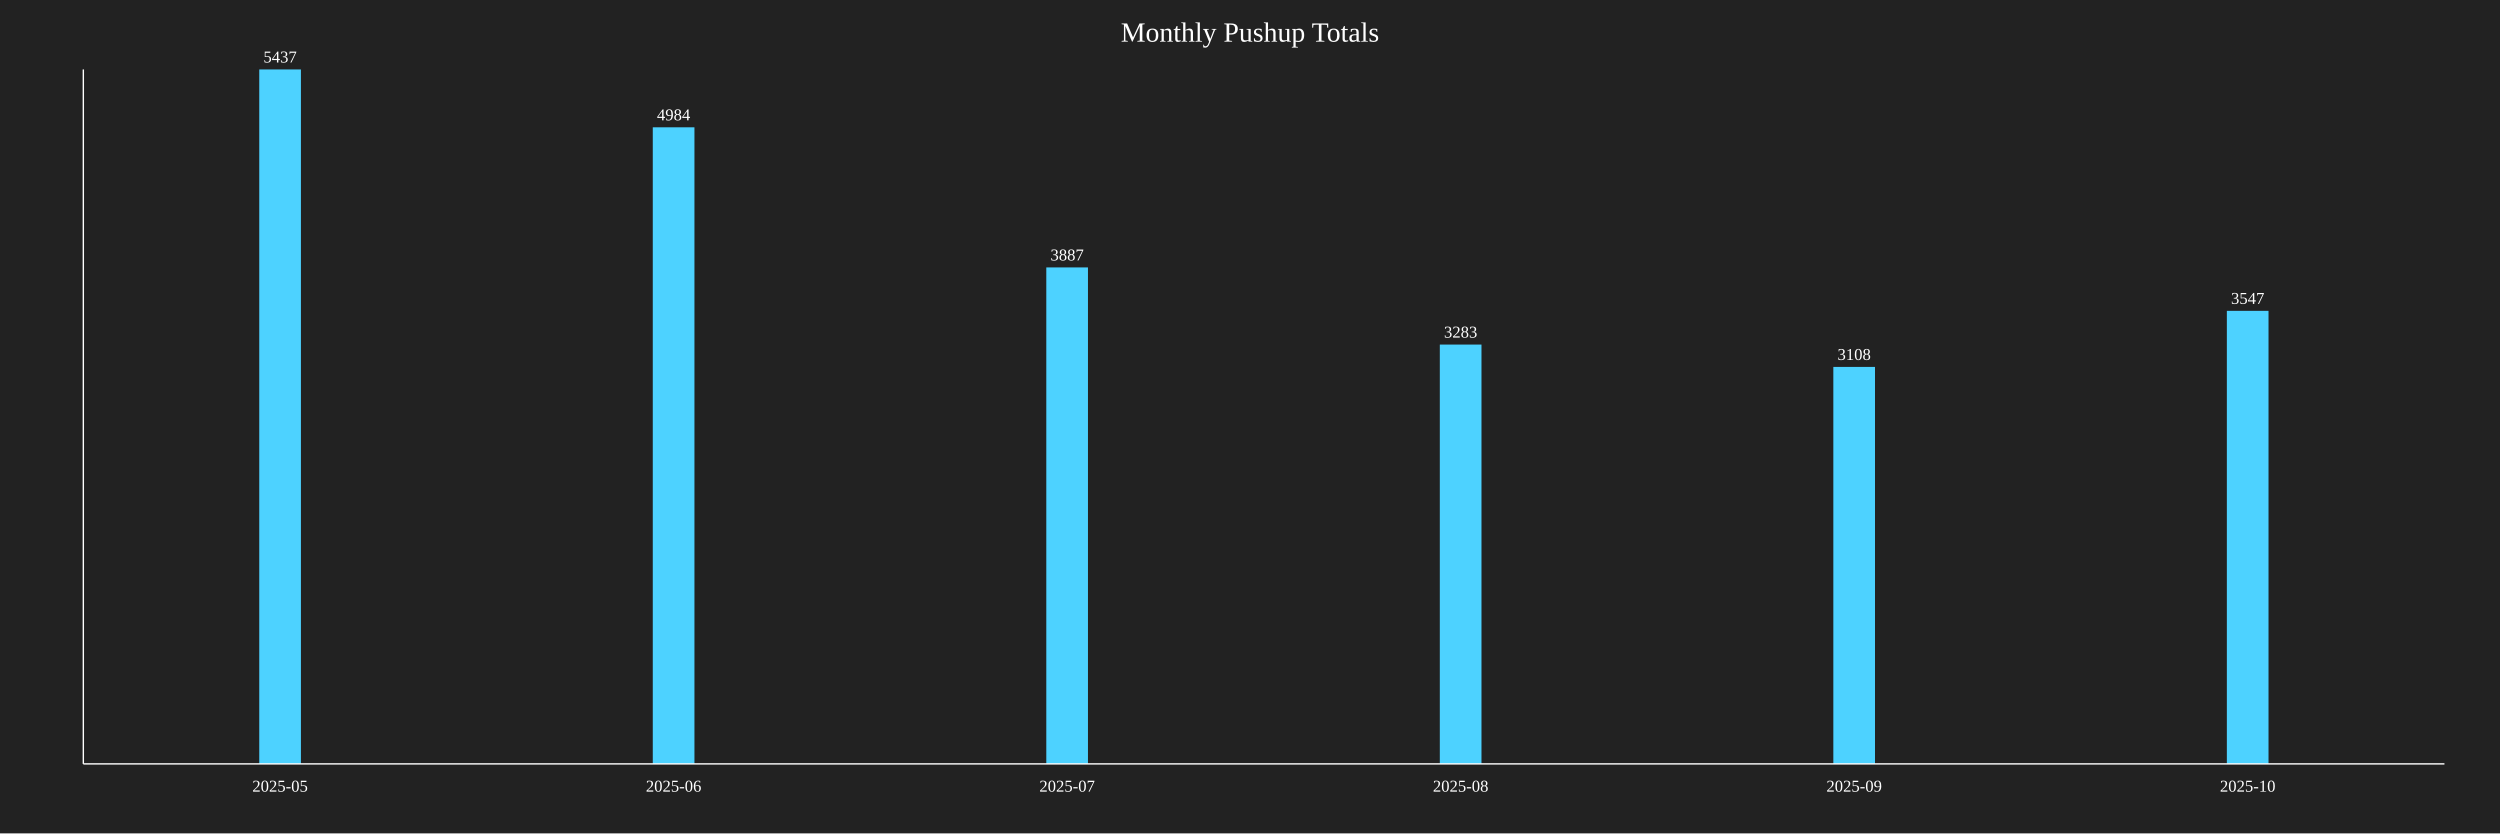
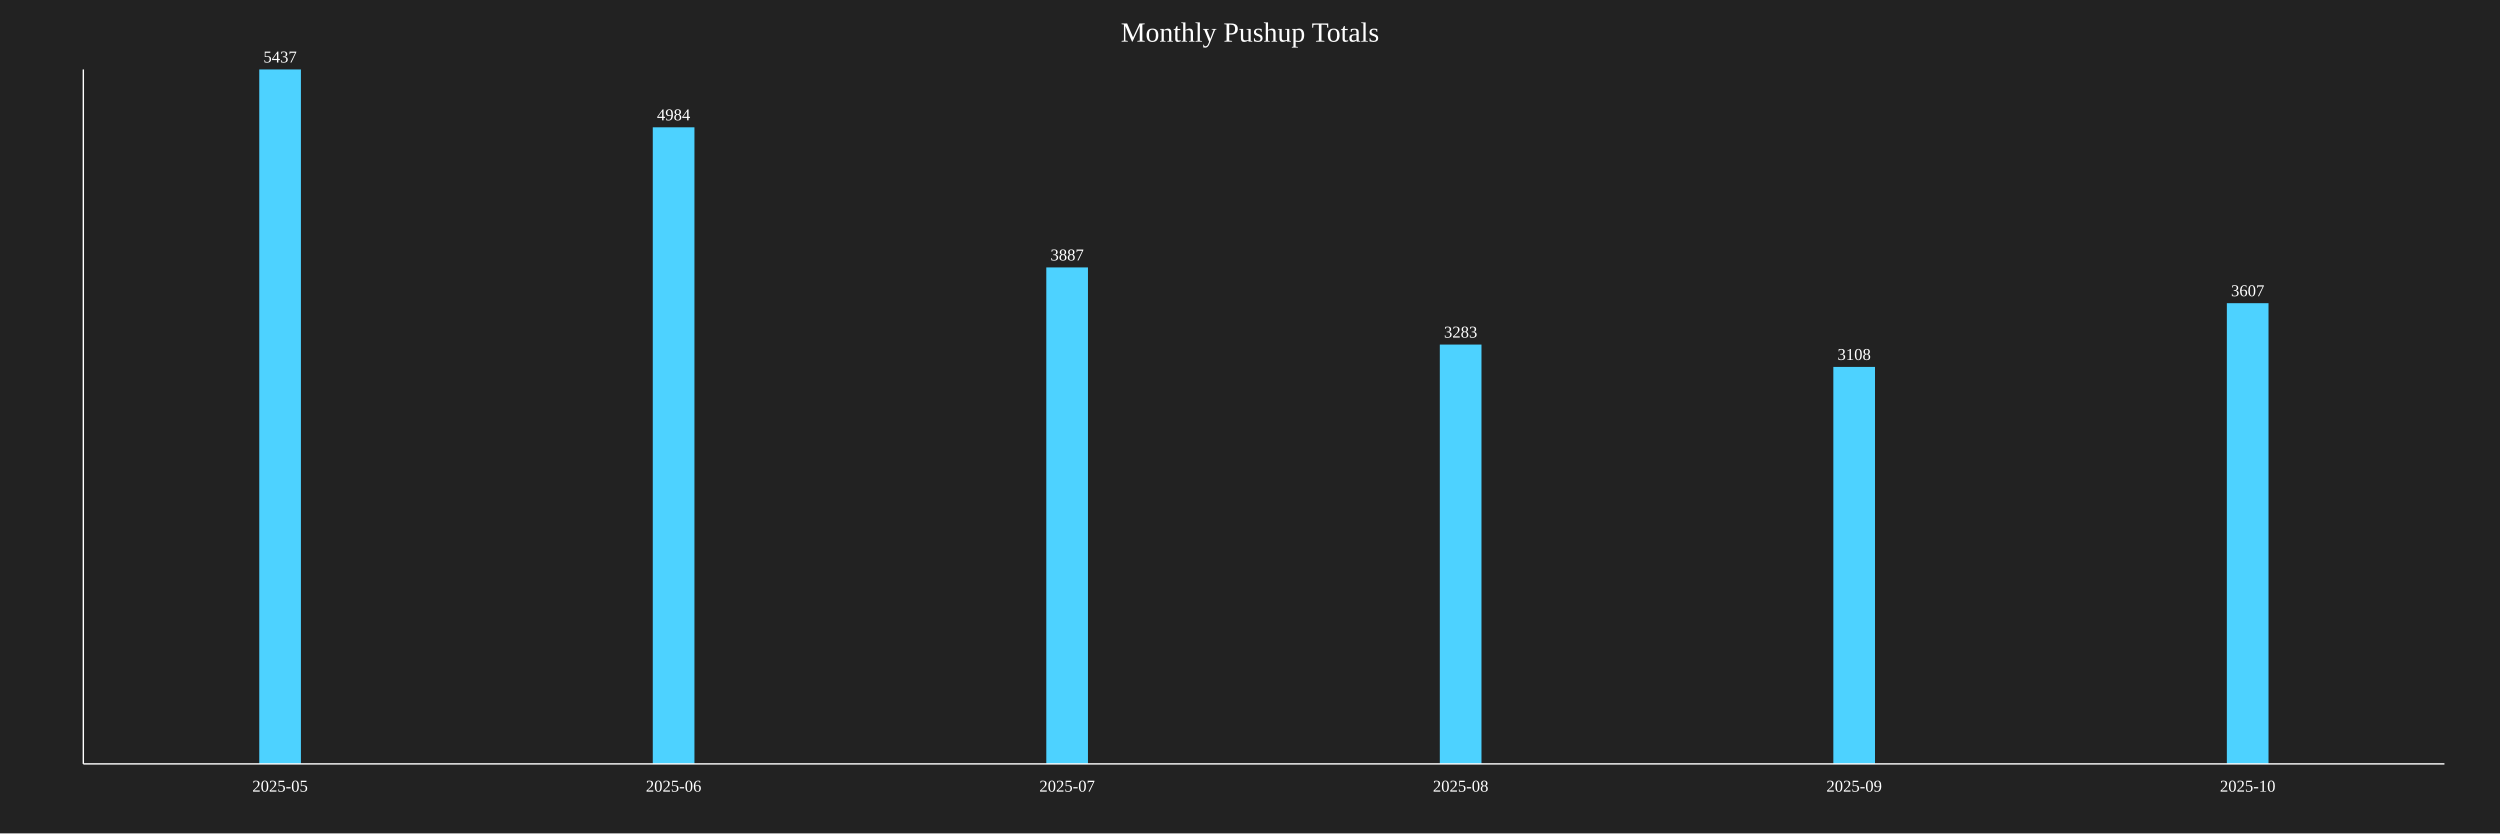
<svg xmlns="http://www.w3.org/2000/svg" baseProfile="full" height="600" version="1.1" width="1800">
  <defs />
  <rect fill="#222222" height="100%" width="100%" x="0" y="0" />
  <text fill="white" font-size="20" text-anchor="middle" x="900.0" y="30">Monthly Pushup Totals</text>
  <rect fill="#4DD2FF" height="500.0" width="30" x="186.667" y="50.0" />
  <text fill="white" font-size="12" text-anchor="middle" x="201.667" y="45.0">5437</text>
  <text fill="white" font-size="12" text-anchor="middle" x="201.667" y="570">2025-05</text>
  <rect fill="#4DD2FF" height="458.341" width="30" x="470.0" y="91.659" />
  <text fill="white" font-size="12" text-anchor="middle" x="485.0" y="86.659">4984</text>
  <text fill="white" font-size="12" text-anchor="middle" x="485.0" y="570">2025-06</text>
  <rect fill="#4DD2FF" height="357.458" width="30" x="753.333" y="192.542" />
  <text fill="white" font-size="12" text-anchor="middle" x="768.333" y="187.542">3887</text>
  <text fill="white" font-size="12" text-anchor="middle" x="768.333" y="570">2025-07</text>
  <rect fill="#4DD2FF" height="301.913" width="30" x="1036.667" y="248.087" />
  <text fill="white" font-size="12" text-anchor="middle" x="1051.667" y="243.087">3283</text>
  <text fill="white" font-size="12" text-anchor="middle" x="1051.667" y="570">2025-08</text>
  <rect fill="#4DD2FF" height="285.819" width="30" x="1320.0" y="264.181" />
  <text fill="white" font-size="12" text-anchor="middle" x="1335.0" y="259.181">3108</text>
  <text fill="white" font-size="12" text-anchor="middle" x="1335.0" y="570">2025-09</text>
-   <rect fill="#4DD2FF" height="326.191" width="30" x="1603.333" y="223.809" />
-   <text fill="white" font-size="12" text-anchor="middle" x="1618.333" y="218.809">3547</text>
+   <rect fill="#4DD2FF" height="331.709" width="30" x="1603.333" y="218.291" />
+   <text fill="white" font-size="12" text-anchor="middle" x="1618.333" y="213.291">3607</text>
  <text fill="white" font-size="12" text-anchor="middle" x="1618.333" y="570">2025-10</text>
  <line stroke="white" x1="60" x2="60" y1="50" y2="550" />
  <line stroke="white" x1="60" x2="1760" y1="550" y2="550" />
</svg>
